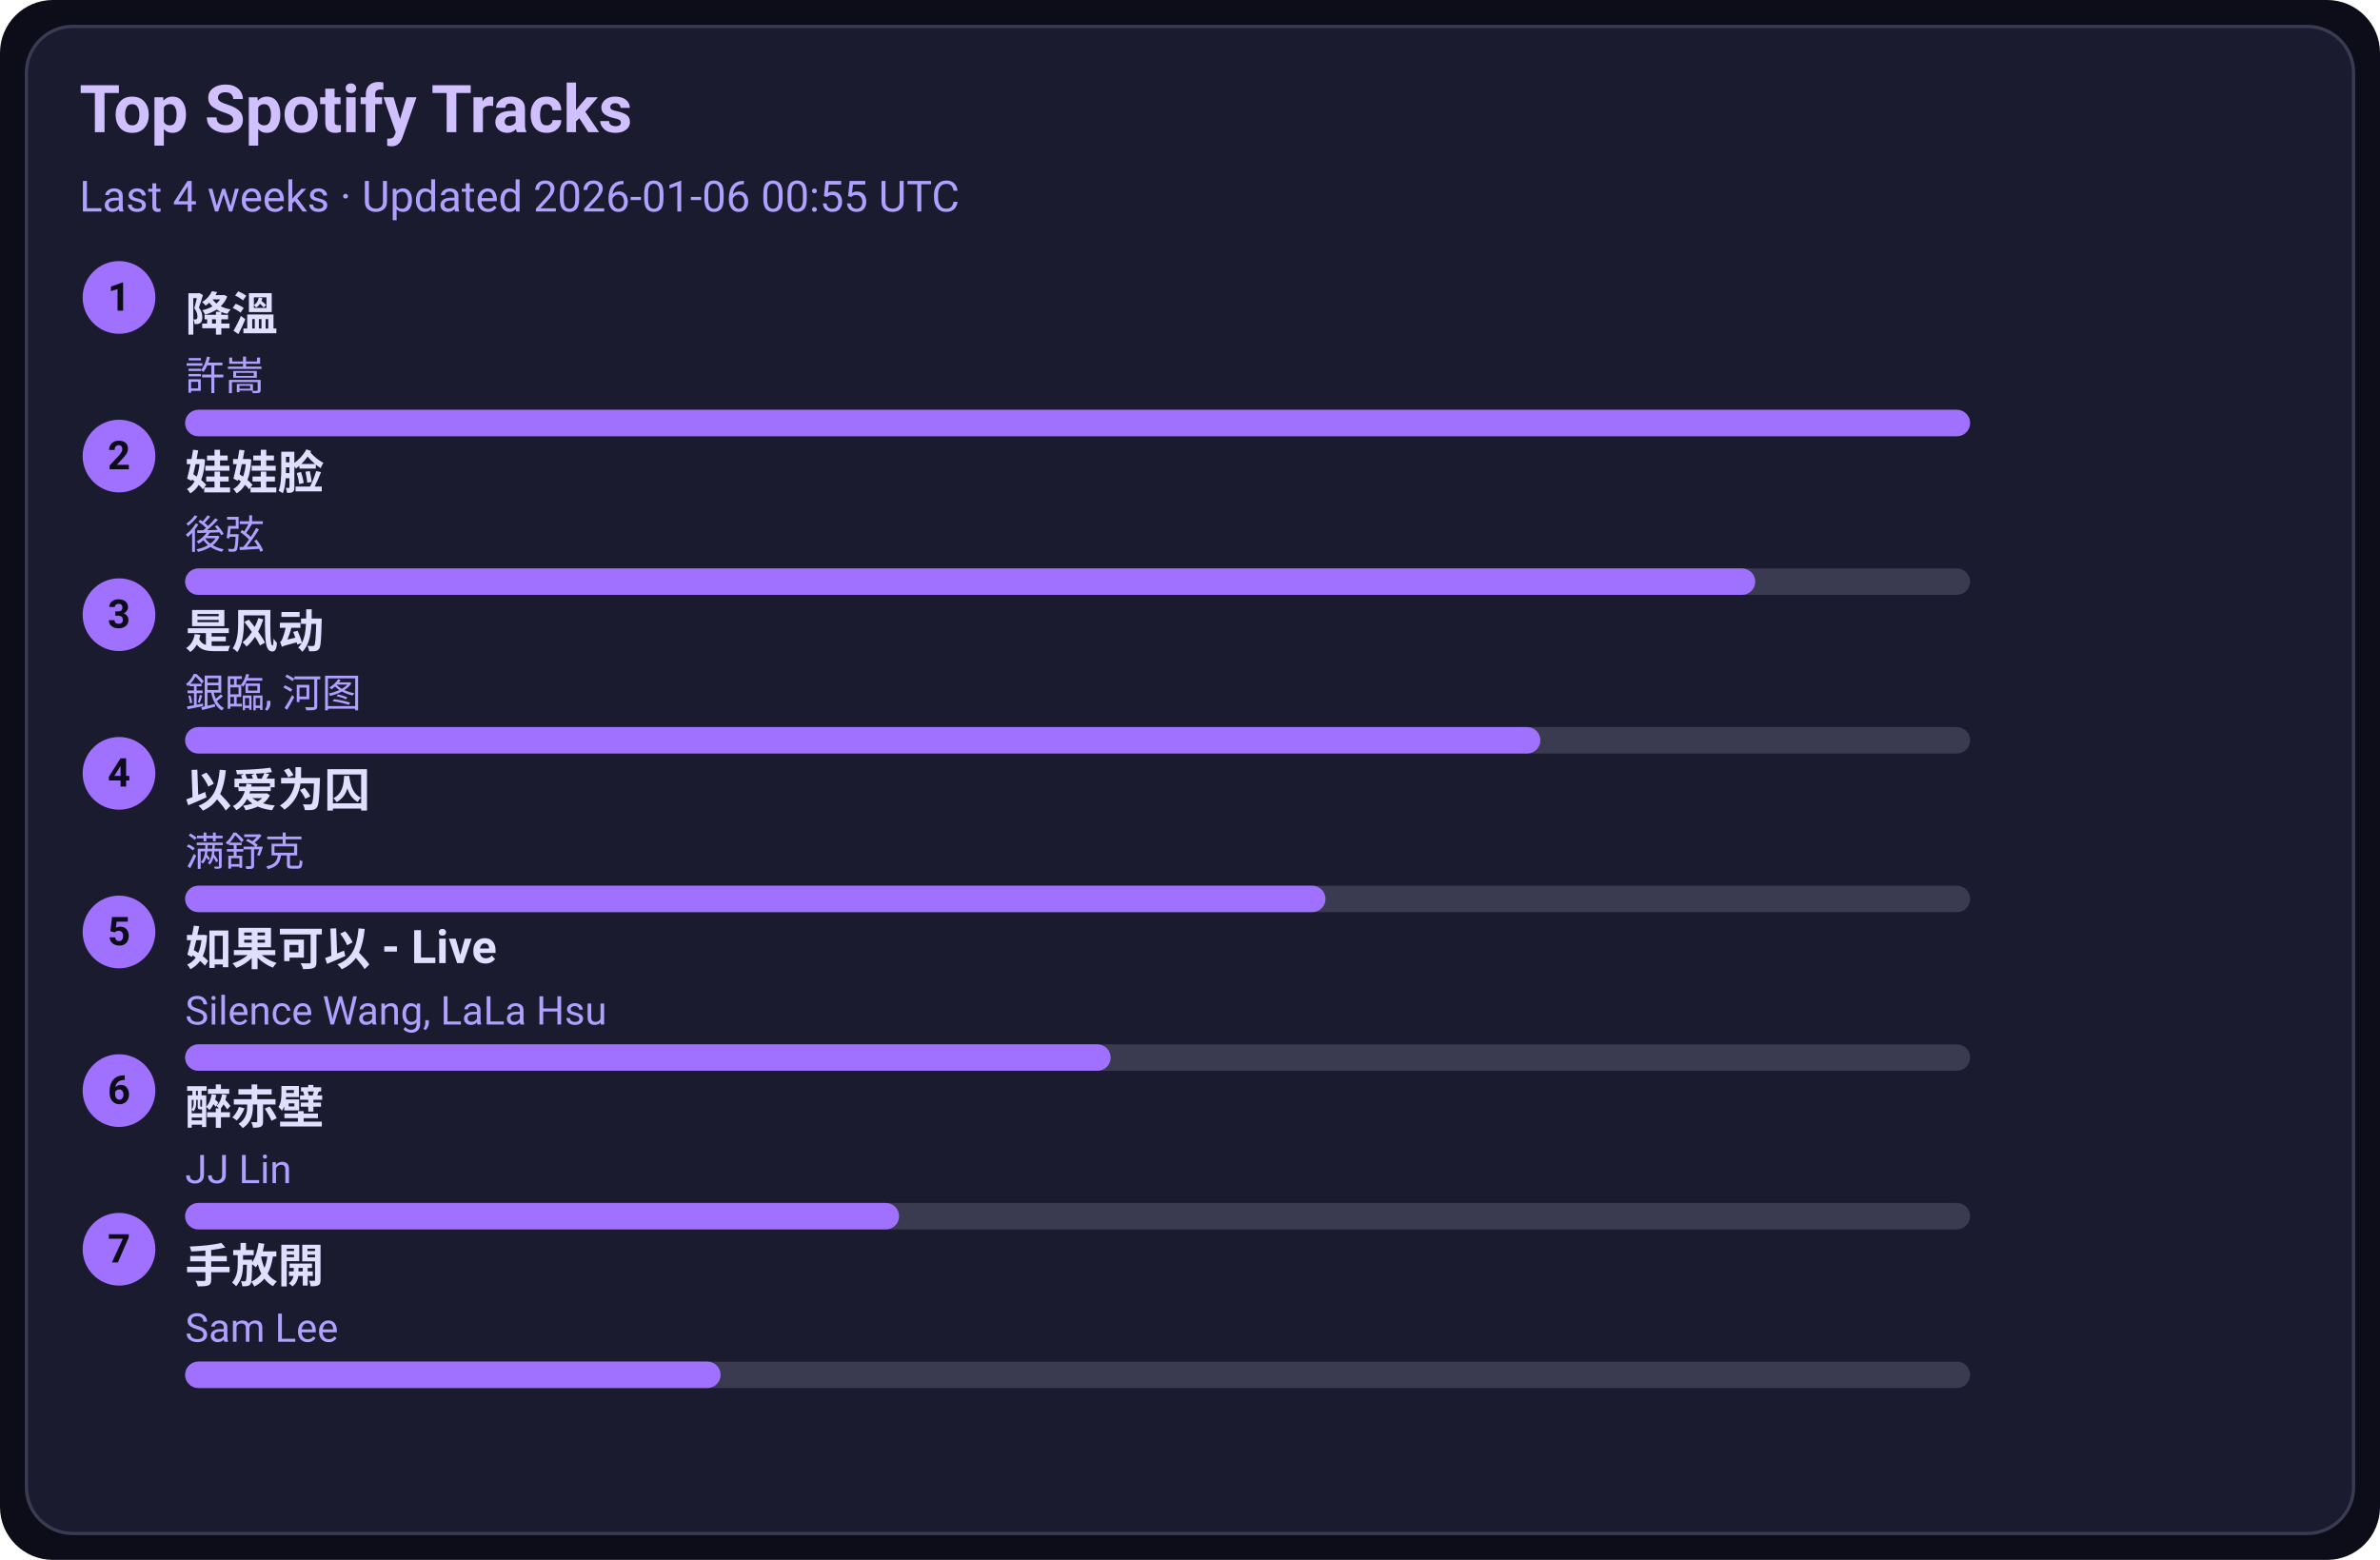
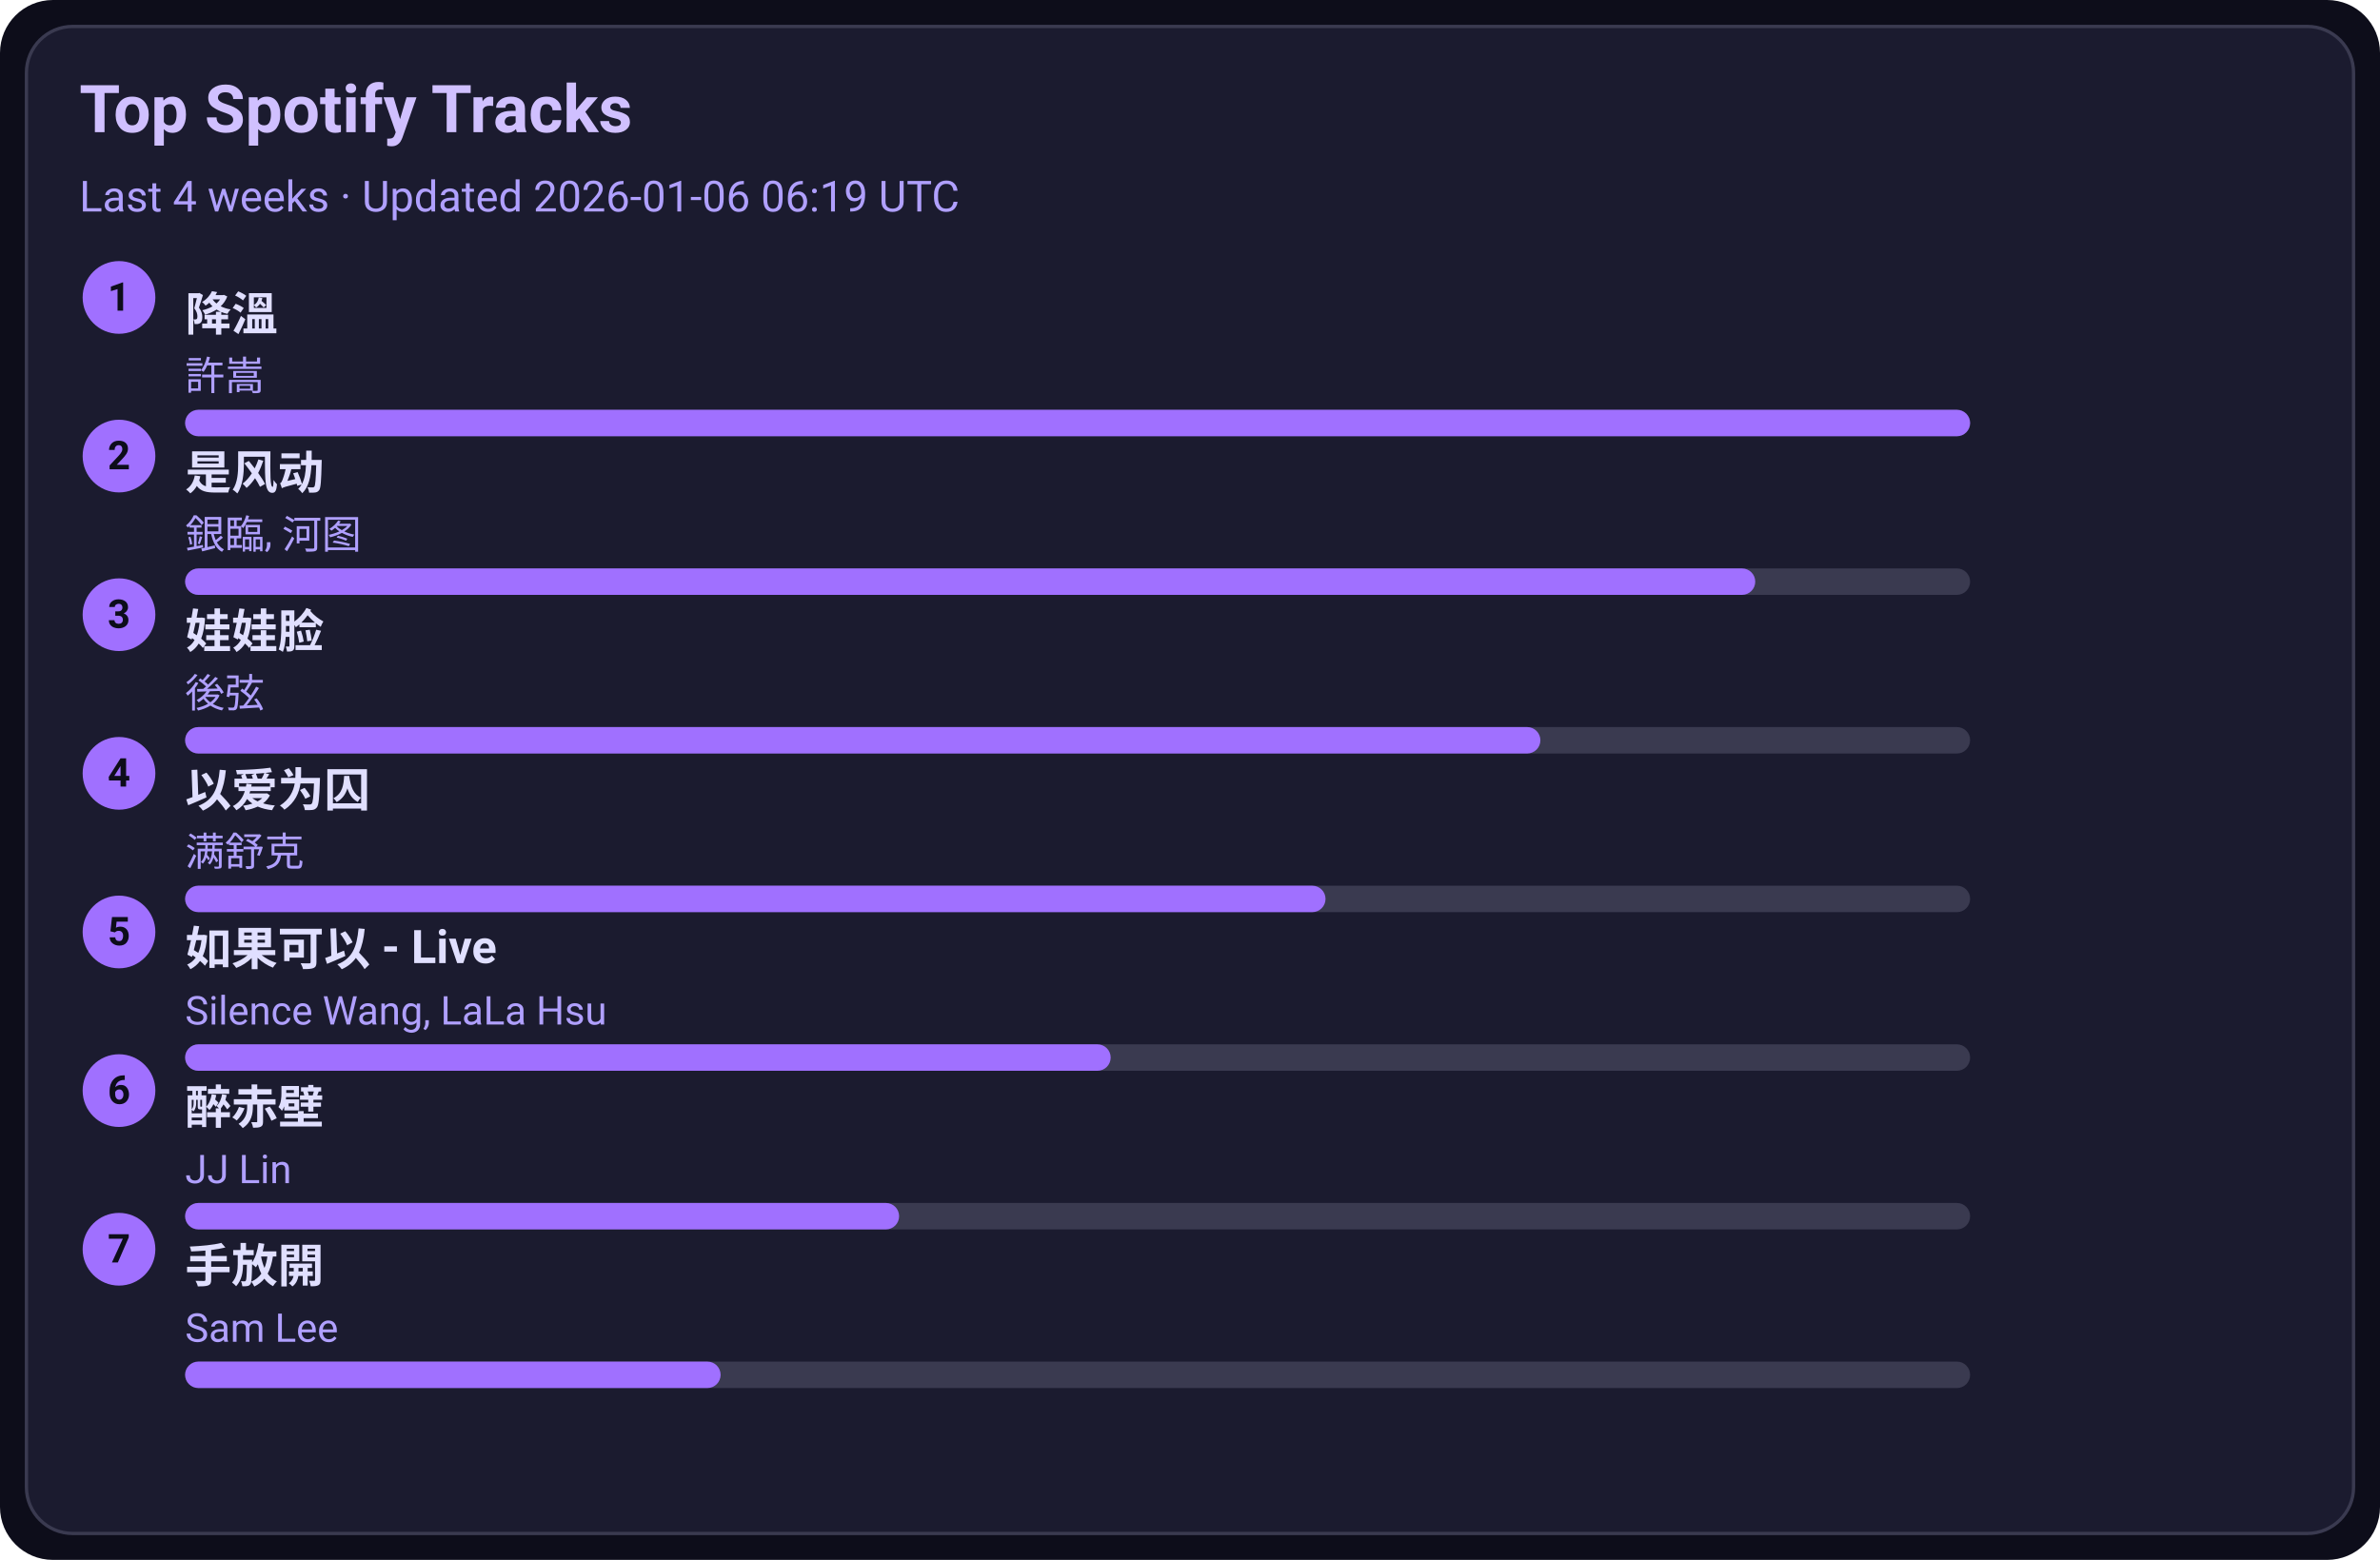
<svg xmlns="http://www.w3.org/2000/svg" width="720" height="472" viewBox="0 0 720 472">
  <style>text{font-family:-apple-system,BlinkMacSystemFont,Segoe UI,Roboto,Ubuntu,Helvetica Neue,Arial,Noto Sans,sans-serif}</style>
  <rect width="720" height="472" rx="16" fill="#0d0d1a" />
  <rect x="8" y="8" width="704" height="456" rx="14" fill="#1b1b2f" stroke="#3a3a50" />
  <text x="24" y="40" font-size="20" fill="#d0c0ff" font-weight="600">Top Spotify Tracks</text>
-   <text x="24" y="64" font-size="13" fill="#b0a0ff">Last 4 weeks · Updated 2026-01-06 00:55 UTC</text>
+   <text x="24" y="64" font-size="13" fill="#b0a0ff">Last 4 weeks · Updated 2026-01-06 06:19 UTC</text>
  <circle cx="36" cy="90" r="11" fill="#a070ff" />
  <text x="36" y="94" text-anchor="middle" font-size="12" fill="#0d0d1a" font-weight="700">1</text>
  <a href="https://open.spotify.com/track/2q9uhrOfyOnBa3oWR1PfYT" target="_blank" rel="noopener noreferrer">
    <text x="56" y="100" font-size="14" fill="#e0dfff" font-weight="600">降溫</text>
  </a>
  <text x="56" y="118" font-size="12" fill="#b0a0ff">許嵩</text>
  <rect x="56" y="124" width="540" height="8" rx="4" fill="#3a3a50" />
  <rect x="56" y="124" width="540" height="8" rx="4" fill="#a070ff" />
  <circle cx="36" cy="138" r="11" fill="#a070ff" />
  <text x="36" y="142" text-anchor="middle" font-size="12" fill="#0d0d1a" font-weight="700">2</text>
-   <a href="https://open.spotify.com/track/08ouEICweFmqfgPJnRIQkE" target="_blank" rel="noopener noreferrer">
-     <text x="56" y="148" font-size="14" fill="#e0dfff" font-weight="600">娃娃脸</text>
+   <a href="https://open.spotify.com/track/3lePQ8c4jq7bTePsXEmslh" target="_blank" rel="noopener noreferrer">
+     <text x="56" y="148" font-size="14" fill="#e0dfff" font-weight="600">是风动</text>
  </a>
-   <text x="56" y="166" font-size="12" fill="#b0a0ff">後弦</text>
+   <text x="56" y="166" font-size="12" fill="#b0a0ff">銀臨, 河图</text>
  <rect x="56" y="172" width="540" height="8" rx="4" fill="#3a3a50" />
  <rect x="56" y="172" width="475" height="8" rx="4" fill="#a070ff" />
  <circle cx="36" cy="186" r="11" fill="#a070ff" />
  <text x="36" y="190" text-anchor="middle" font-size="12" fill="#0d0d1a" font-weight="700">3</text>
-   <a href="https://open.spotify.com/track/3lePQ8c4jq7bTePsXEmslh" target="_blank" rel="noopener noreferrer">
-     <text x="56" y="196" font-size="14" fill="#e0dfff" font-weight="600">是风动</text>
+   <a href="https://open.spotify.com/track/08ouEICweFmqfgPJnRIQkE" target="_blank" rel="noopener noreferrer">
+     <text x="56" y="196" font-size="14" fill="#e0dfff" font-weight="600">娃娃脸</text>
  </a>
-   <text x="56" y="214" font-size="12" fill="#b0a0ff">銀臨, 河图</text>
+   <text x="56" y="214" font-size="12" fill="#b0a0ff">後弦</text>
  <rect x="56" y="220" width="540" height="8" rx="4" fill="#3a3a50" />
  <rect x="56" y="220" width="410" height="8" rx="4" fill="#a070ff" />
  <circle cx="36" cy="234" r="11" fill="#a070ff" />
  <text x="36" y="238" text-anchor="middle" font-size="12" fill="#0d0d1a" font-weight="700">4</text>
  <a href="https://open.spotify.com/track/0RW2LEfGQK5BaIho6sSLqf" target="_blank" rel="noopener noreferrer">
    <text x="56" y="244" font-size="14" fill="#e0dfff" font-weight="600">以爱为囚</text>
  </a>
  <text x="56" y="262" font-size="12" fill="#b0a0ff">满舒克</text>
  <rect x="56" y="268" width="540" height="8" rx="4" fill="#3a3a50" />
  <rect x="56" y="268" width="345" height="8" rx="4" fill="#a070ff" />
  <circle cx="36" cy="282" r="11" fill="#a070ff" />
  <text x="36" y="286" text-anchor="middle" font-size="12" fill="#0d0d1a" font-weight="700">5</text>
  <a href="https://open.spotify.com/track/6IF65dJzfmPcX7jwDegwoo" target="_blank" rel="noopener noreferrer">
    <text x="56" y="292" font-size="14" fill="#e0dfff" font-weight="600">如果可以 - Live</text>
  </a>
  <text x="56" y="310" font-size="12" fill="#b0a0ff">Silence Wang, LaLa Hsu</text>
  <rect x="56" y="316" width="540" height="8" rx="4" fill="#3a3a50" />
  <rect x="56" y="316" width="280" height="8" rx="4" fill="#a070ff" />
  <circle cx="36" cy="330" r="11" fill="#a070ff" />
  <text x="36" y="334" text-anchor="middle" font-size="12" fill="#0d0d1a" font-weight="700">6</text>
  <a href="https://open.spotify.com/track/69lAYqbyHL1A0gctdLd9WV" target="_blank" rel="noopener noreferrer">
    <text x="56" y="340" font-size="14" fill="#e0dfff" font-weight="600">醉赤壁</text>
  </a>
  <text x="56" y="358" font-size="12" fill="#b0a0ff">JJ Lin</text>
  <rect x="56" y="364" width="540" height="8" rx="4" fill="#3a3a50" />
  <rect x="56" y="364" width="216" height="8" rx="4" fill="#a070ff" />
  <circle cx="36" cy="378" r="11" fill="#a070ff" />
  <text x="36" y="382" text-anchor="middle" font-size="12" fill="#0d0d1a" font-weight="700">7</text>
  <a href="https://open.spotify.com/track/2Dd9EXYXI2NNrLG61OtWQv" target="_blank" rel="noopener noreferrer">
    <text x="56" y="388" font-size="14" fill="#e0dfff" font-weight="600">手放開</text>
  </a>
  <text x="56" y="406" font-size="12" fill="#b0a0ff">Sam Lee</text>
  <rect x="56" y="412" width="540" height="8" rx="4" fill="#3a3a50" />
  <rect x="56" y="412" width="162" height="8" rx="4" fill="#a070ff" />
</svg>
